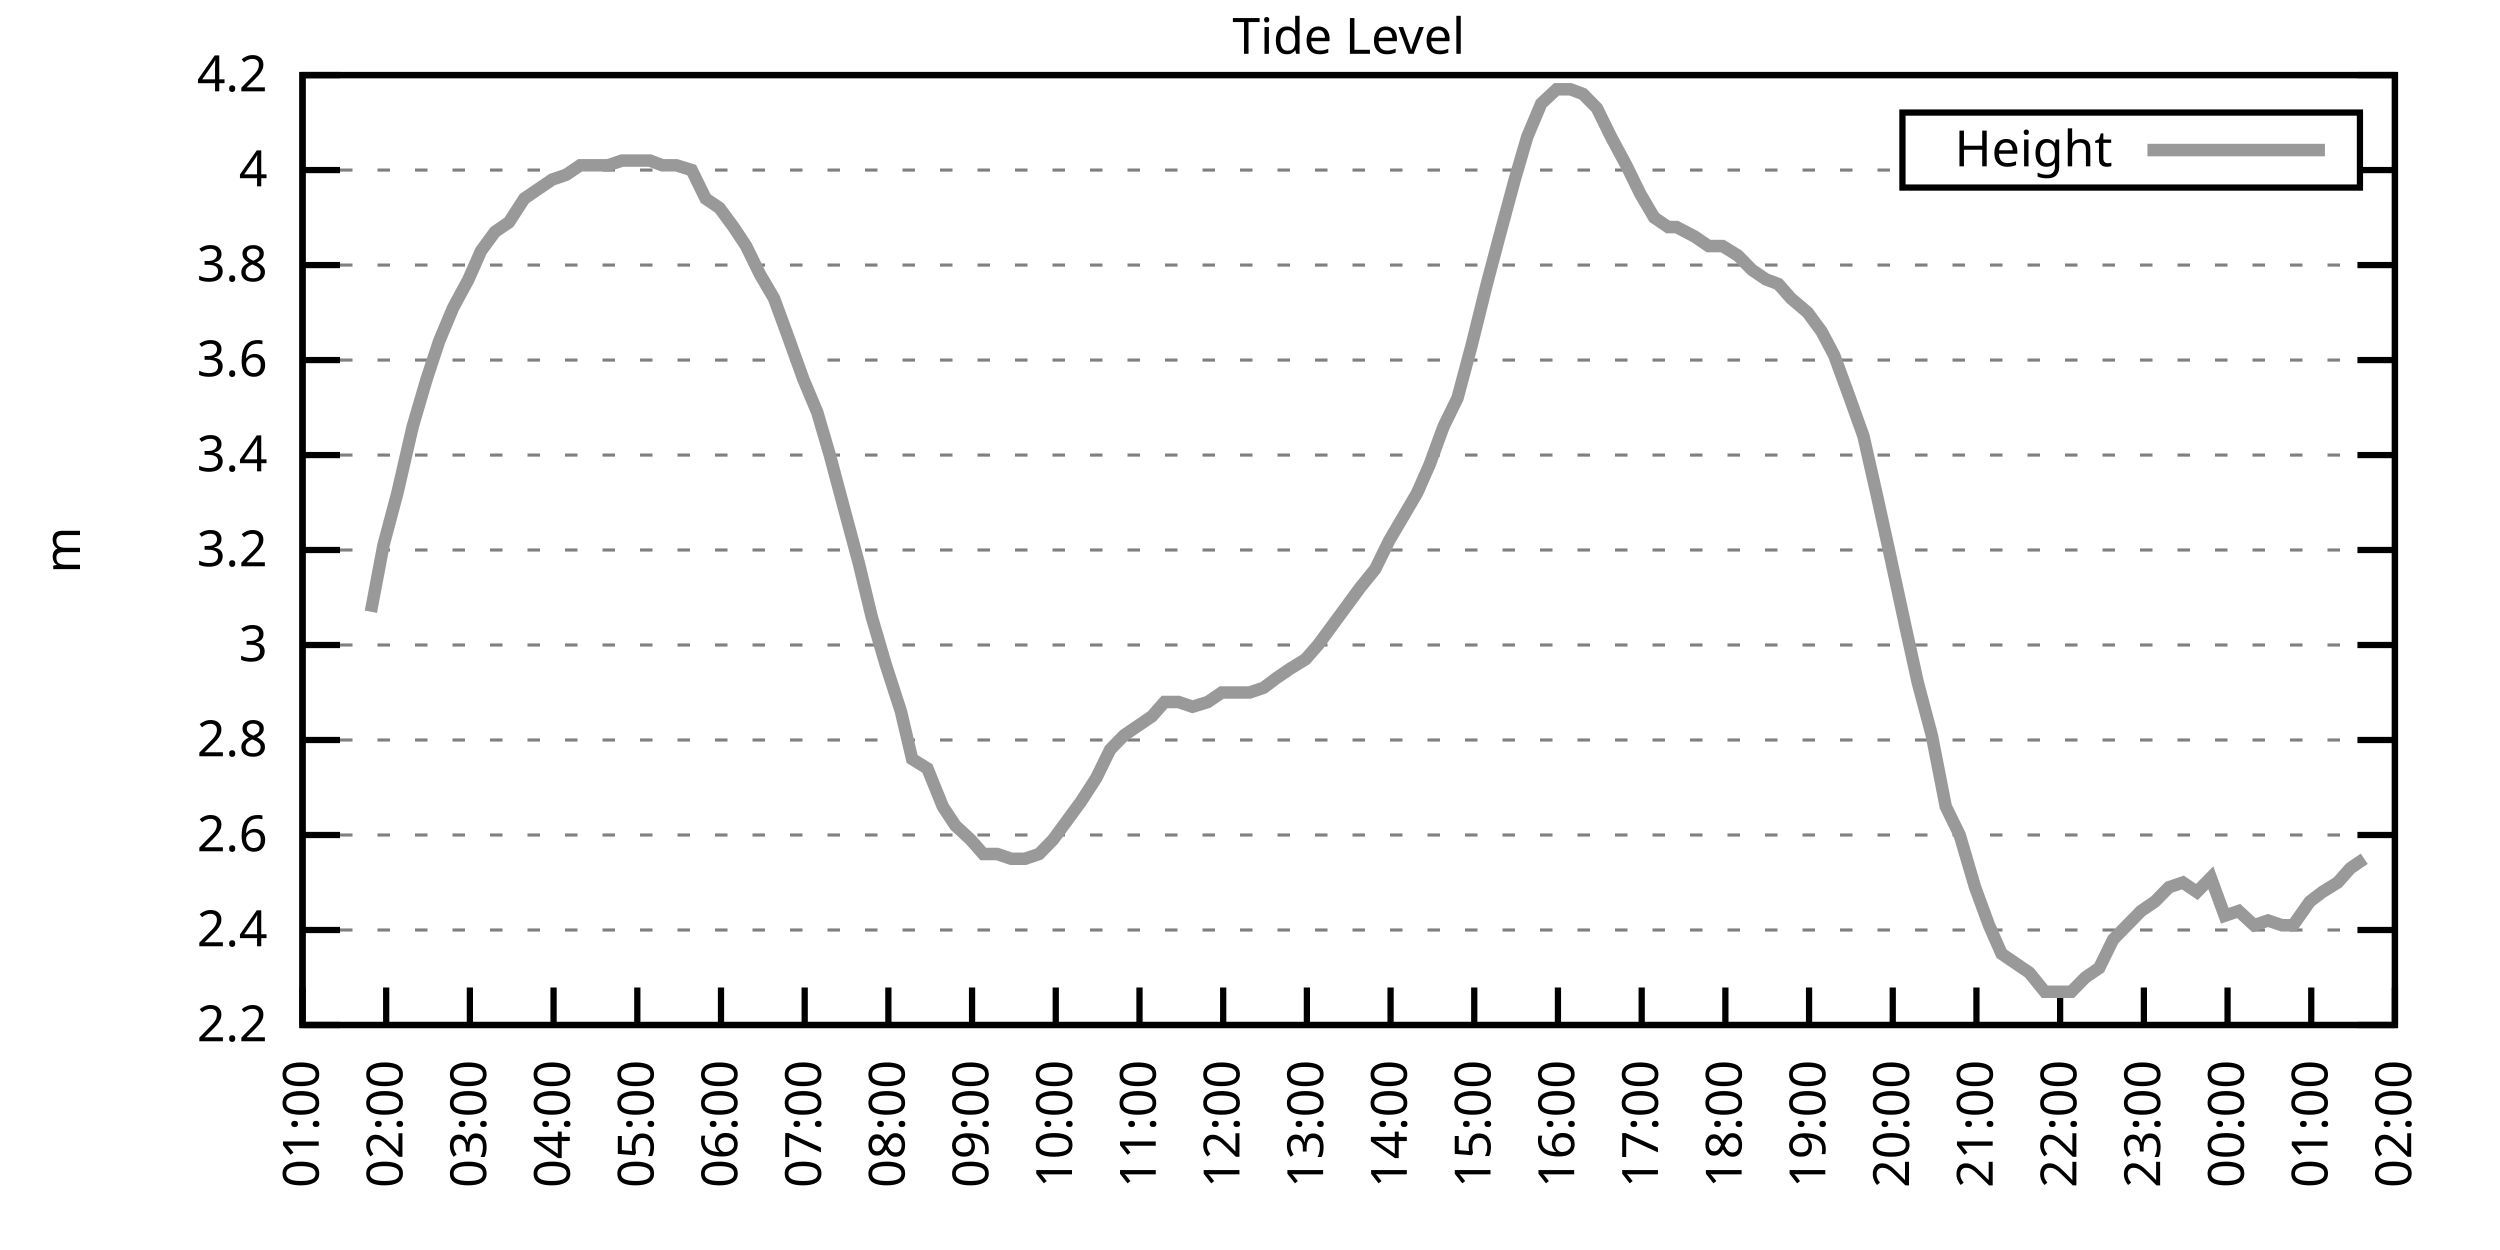
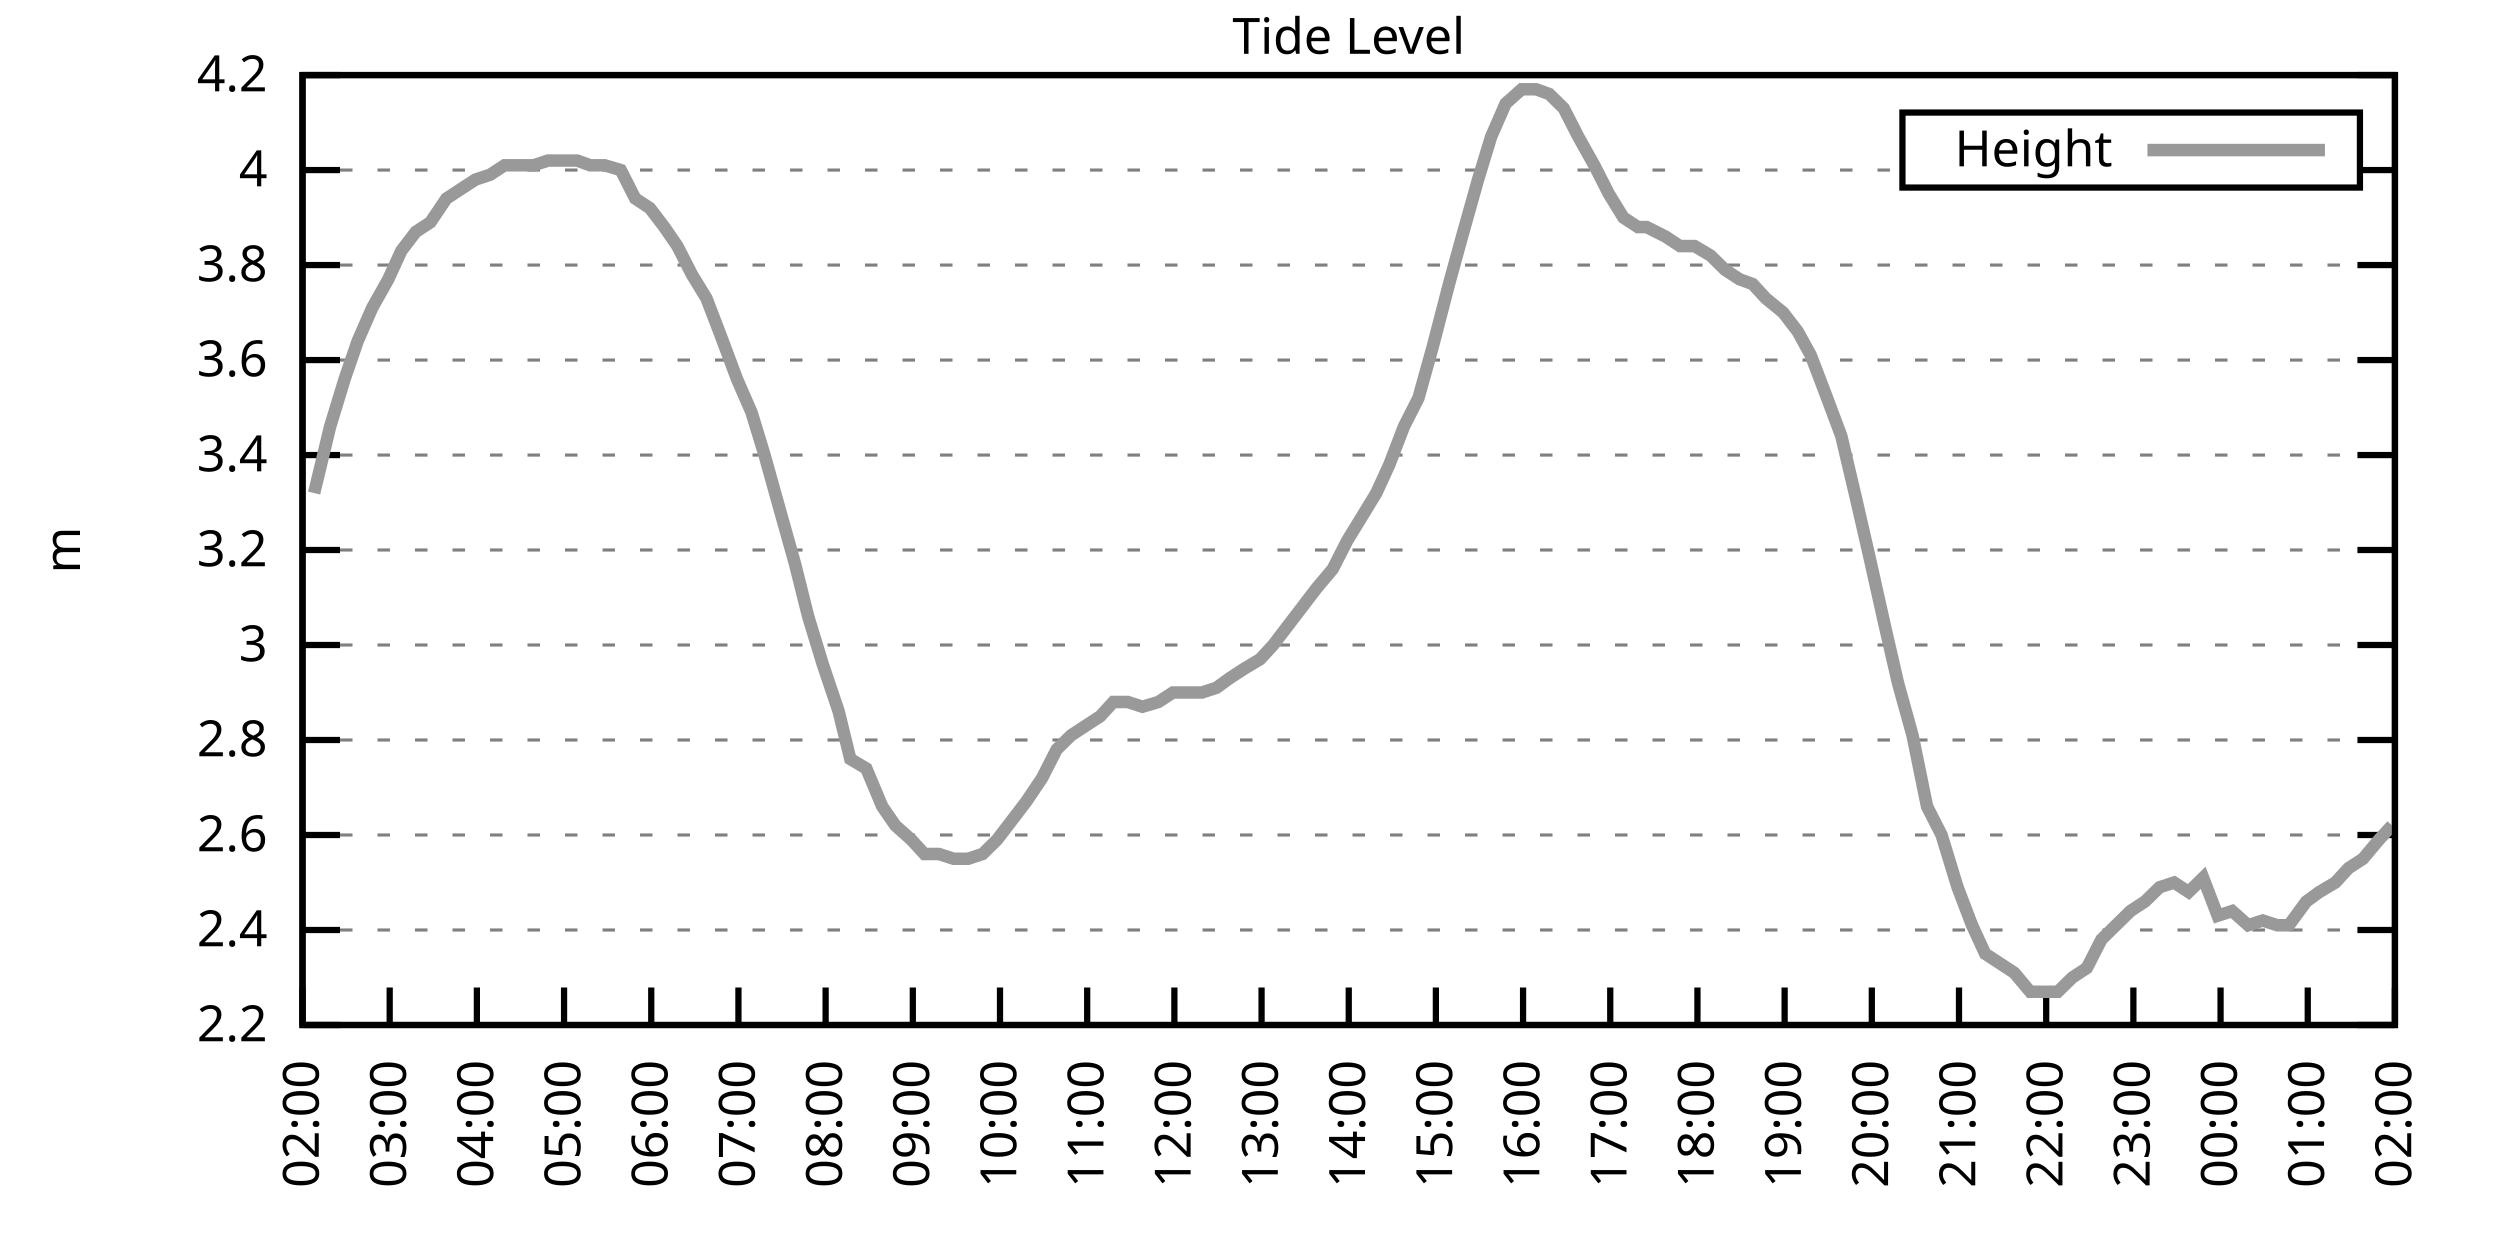
<svg xmlns="http://www.w3.org/2000/svg" xmlns:xlink="http://www.w3.org/1999/xlink" width="400" height="200" viewBox="0 0 400 200">
  <g id="gnuplot_canvas">
    <rect x="0" y="0" width="400" height="200" fill="none" />
    <defs>
      <circle id="gpDot" r="0.5" stroke-width="0.5" stroke="currentColor" />
      <path id="gpPt0" stroke-width="0.333" stroke="currentColor" d="M-1,0 h2 M0,-1 v2" />
      <path id="gpPt1" stroke-width="0.333" stroke="currentColor" d="M-1,-1 L1,1 M1,-1 L-1,1" />
      <path id="gpPt2" stroke-width="0.333" stroke="currentColor" d="M-1,0 L1,0 M0,-1 L0,1 M-1,-1 L1,1 M-1,1 L1,-1" />
      <rect id="gpPt3" stroke-width="0.333" stroke="currentColor" x="-1" y="-1" width="2" height="2" />
      <rect id="gpPt4" stroke-width="0.333" stroke="currentColor" fill="currentColor" x="-1" y="-1" width="2" height="2" />
      <circle id="gpPt5" stroke-width="0.333" stroke="currentColor" cx="0" cy="0" r="1" />
      <use xlink:href="#gpPt5" id="gpPt6" fill="currentColor" stroke="none" />
      <path id="gpPt7" stroke-width="0.333" stroke="currentColor" d="M0,-1.33 L-1.33,0.67 L1.33,0.67 z" />
      <use xlink:href="#gpPt7" id="gpPt8" fill="currentColor" stroke="none" />
      <use xlink:href="#gpPt7" id="gpPt9" stroke="currentColor" transform="rotate(180)" />
      <use xlink:href="#gpPt9" id="gpPt10" fill="currentColor" stroke="none" />
      <use xlink:href="#gpPt3" id="gpPt11" stroke="currentColor" transform="rotate(45)" />
      <use xlink:href="#gpPt11" id="gpPt12" fill="currentColor" stroke="none" />
      <path id="gpPt13" stroke-width="0.333" stroke="currentColor" d="M0,1.330 L1.265,0.411 L0.782,-1.067 L-0.782,-1.076 L-1.265,0.411 z" />
      <use xlink:href="#gpPt13" id="gpPt14" fill="currentColor" stroke="none" />
      <filter id="textbox" filterUnits="objectBoundingBox" x="0" y="0" height="1" width="1">
        <feFlood flood-color="white" flood-opacity="1" result="bgnd" />
        <feComposite in="SourceGraphic" in2="bgnd" operator="atop" />
      </filter>
      <filter id="greybox" filterUnits="objectBoundingBox" x="0" y="0" height="1" width="1">
        <feFlood flood-color="lightgrey" flood-opacity="1" result="grey" />
        <feComposite in="SourceGraphic" in2="grey" operator="atop" />
      </filter>
    </defs>
    <g fill="none" color="white" stroke="currentColor" stroke-width="1.00" stroke-linecap="butt" stroke-linejoin="miter">
</g>
    <g fill="none" color="black" stroke="currentColor" stroke-width="1.00" stroke-linecap="butt" stroke-linejoin="miter">
      <g stroke="none" shape-rendering="crispEdges">
        <polygon fill="rgb(255, 255, 255)" points="48.40,164.00 383.18,164.00 383.18,12.02 48.40,12.02 " />
      </g>
    </g>
    <g fill="none" color="black" stroke="currentColor" stroke-width="1.00" stroke-linecap="butt" stroke-linejoin="miter">
</g>
    <g fill="none" color="black" stroke="black" stroke-width="0.50" stroke-linecap="butt" stroke-linejoin="miter">
</g>
    <g fill="none" color="gray" stroke="currentColor" stroke-width="0.50" stroke-linecap="butt" stroke-linejoin="miter">
      <path stroke="gray" stroke-dasharray="2,4" class="gridline" d="M48.40,164.00 L383.19,164.00  " />
    </g>
    <g fill="none" color="gray" stroke="gray" stroke-width="1.00" stroke-linecap="butt" stroke-linejoin="miter">
</g>
    <g fill="none" color="black" stroke="currentColor" stroke-width="1.00" stroke-linecap="butt" stroke-linejoin="miter">
      <path stroke="black" d="M48.40,164.00 L54.40,164.00 M383.19,164.00 L377.19,164.00  " />
      <g transform="translate(42.80,166.60)" stroke="none" fill="black" font-family="Sans" font-size="8.00" text-anchor="end">
        <text>
          <tspan font-family="Sans"> 2.2</tspan>
        </text>
      </g>
    </g>
    <g fill="none" color="black" stroke="currentColor" stroke-width="1.00" stroke-linecap="butt" stroke-linejoin="miter">
</g>
    <g fill="none" color="black" stroke="black" stroke-width="0.50" stroke-linecap="butt" stroke-linejoin="miter">
</g>
    <g fill="none" color="gray" stroke="currentColor" stroke-width="0.50" stroke-linecap="butt" stroke-linejoin="miter">
      <path stroke="gray" stroke-dasharray="2,4" class="gridline" d="M48.40,148.80 L383.19,148.80  " />
    </g>
    <g fill="none" color="gray" stroke="gray" stroke-width="1.00" stroke-linecap="butt" stroke-linejoin="miter">
</g>
    <g fill="none" color="black" stroke="currentColor" stroke-width="1.00" stroke-linecap="butt" stroke-linejoin="miter">
      <path stroke="black" d="M48.40,148.80 L54.40,148.80 M383.19,148.80 L377.19,148.80  " />
      <g transform="translate(42.80,151.40)" stroke="none" fill="black" font-family="Sans" font-size="8.00" text-anchor="end">
        <text>
          <tspan font-family="Sans"> 2.4</tspan>
        </text>
      </g>
    </g>
    <g fill="none" color="black" stroke="currentColor" stroke-width="1.00" stroke-linecap="butt" stroke-linejoin="miter">
</g>
    <g fill="none" color="black" stroke="black" stroke-width="0.50" stroke-linecap="butt" stroke-linejoin="miter">
</g>
    <g fill="none" color="gray" stroke="currentColor" stroke-width="0.50" stroke-linecap="butt" stroke-linejoin="miter">
      <path stroke="gray" stroke-dasharray="2,4" class="gridline" d="M48.40,133.60 L383.19,133.60  " />
    </g>
    <g fill="none" color="gray" stroke="gray" stroke-width="1.00" stroke-linecap="butt" stroke-linejoin="miter">
</g>
    <g fill="none" color="black" stroke="currentColor" stroke-width="1.00" stroke-linecap="butt" stroke-linejoin="miter">
      <path stroke="black" d="M48.40,133.60 L54.40,133.60 M383.19,133.60 L377.19,133.60  " />
      <g transform="translate(42.80,136.20)" stroke="none" fill="black" font-family="Sans" font-size="8.00" text-anchor="end">
        <text>
          <tspan font-family="Sans"> 2.6</tspan>
        </text>
      </g>
    </g>
    <g fill="none" color="black" stroke="currentColor" stroke-width="1.00" stroke-linecap="butt" stroke-linejoin="miter">
</g>
    <g fill="none" color="black" stroke="black" stroke-width="0.50" stroke-linecap="butt" stroke-linejoin="miter">
</g>
    <g fill="none" color="gray" stroke="currentColor" stroke-width="0.50" stroke-linecap="butt" stroke-linejoin="miter">
      <path stroke="gray" stroke-dasharray="2,4" class="gridline" d="M48.40,118.40 L383.19,118.40  " />
    </g>
    <g fill="none" color="gray" stroke="gray" stroke-width="1.00" stroke-linecap="butt" stroke-linejoin="miter">
</g>
    <g fill="none" color="black" stroke="currentColor" stroke-width="1.00" stroke-linecap="butt" stroke-linejoin="miter">
      <path stroke="black" d="M48.40,118.40 L54.40,118.40 M383.19,118.40 L377.19,118.40  " />
      <g transform="translate(42.80,121.00)" stroke="none" fill="black" font-family="Sans" font-size="8.00" text-anchor="end">
        <text>
          <tspan font-family="Sans"> 2.8</tspan>
        </text>
      </g>
    </g>
    <g fill="none" color="black" stroke="currentColor" stroke-width="1.00" stroke-linecap="butt" stroke-linejoin="miter">
</g>
    <g fill="none" color="black" stroke="black" stroke-width="0.50" stroke-linecap="butt" stroke-linejoin="miter">
</g>
    <g fill="none" color="gray" stroke="currentColor" stroke-width="0.50" stroke-linecap="butt" stroke-linejoin="miter">
      <path stroke="gray" stroke-dasharray="2,4" class="gridline" d="M48.40,103.20 L383.19,103.20  " />
    </g>
    <g fill="none" color="gray" stroke="gray" stroke-width="1.00" stroke-linecap="butt" stroke-linejoin="miter">
</g>
    <g fill="none" color="black" stroke="currentColor" stroke-width="1.00" stroke-linecap="butt" stroke-linejoin="miter">
      <path stroke="black" d="M48.40,103.20 L54.40,103.20 M383.19,103.20 L377.19,103.20  " />
      <g transform="translate(42.80,105.80)" stroke="none" fill="black" font-family="Sans" font-size="8.00" text-anchor="end">
        <text>
          <tspan font-family="Sans"> 3</tspan>
        </text>
      </g>
    </g>
    <g fill="none" color="black" stroke="currentColor" stroke-width="1.00" stroke-linecap="butt" stroke-linejoin="miter">
</g>
    <g fill="none" color="black" stroke="black" stroke-width="0.50" stroke-linecap="butt" stroke-linejoin="miter">
</g>
    <g fill="none" color="gray" stroke="currentColor" stroke-width="0.50" stroke-linecap="butt" stroke-linejoin="miter">
      <path stroke="gray" stroke-dasharray="2,4" class="gridline" d="M48.40,88.00 L383.19,88.00  " />
    </g>
    <g fill="none" color="gray" stroke="gray" stroke-width="1.00" stroke-linecap="butt" stroke-linejoin="miter">
</g>
    <g fill="none" color="black" stroke="currentColor" stroke-width="1.00" stroke-linecap="butt" stroke-linejoin="miter">
      <path stroke="black" d="M48.40,88.00 L54.40,88.00 M383.19,88.00 L377.19,88.00  " />
      <g transform="translate(42.80,90.60)" stroke="none" fill="black" font-family="Sans" font-size="8.00" text-anchor="end">
        <text>
          <tspan font-family="Sans"> 3.2</tspan>
        </text>
      </g>
    </g>
    <g fill="none" color="black" stroke="currentColor" stroke-width="1.00" stroke-linecap="butt" stroke-linejoin="miter">
</g>
    <g fill="none" color="black" stroke="black" stroke-width="0.50" stroke-linecap="butt" stroke-linejoin="miter">
</g>
    <g fill="none" color="gray" stroke="currentColor" stroke-width="0.50" stroke-linecap="butt" stroke-linejoin="miter">
      <path stroke="gray" stroke-dasharray="2,4" class="gridline" d="M48.40,72.81 L383.19,72.81  " />
    </g>
    <g fill="none" color="gray" stroke="gray" stroke-width="1.00" stroke-linecap="butt" stroke-linejoin="miter">
</g>
    <g fill="none" color="black" stroke="currentColor" stroke-width="1.00" stroke-linecap="butt" stroke-linejoin="miter">
      <path stroke="black" d="M48.40,72.81 L54.40,72.81 M383.19,72.81 L377.19,72.81  " />
      <g transform="translate(42.80,75.41)" stroke="none" fill="black" font-family="Sans" font-size="8.00" text-anchor="end">
        <text>
          <tspan font-family="Sans"> 3.4</tspan>
        </text>
      </g>
    </g>
    <g fill="none" color="black" stroke="currentColor" stroke-width="1.00" stroke-linecap="butt" stroke-linejoin="miter">
</g>
    <g fill="none" color="black" stroke="black" stroke-width="0.50" stroke-linecap="butt" stroke-linejoin="miter">
</g>
    <g fill="none" color="gray" stroke="currentColor" stroke-width="0.50" stroke-linecap="butt" stroke-linejoin="miter">
      <path stroke="gray" stroke-dasharray="2,4" class="gridline" d="M48.40,57.61 L383.19,57.61  " />
    </g>
    <g fill="none" color="gray" stroke="gray" stroke-width="1.00" stroke-linecap="butt" stroke-linejoin="miter">
</g>
    <g fill="none" color="black" stroke="currentColor" stroke-width="1.00" stroke-linecap="butt" stroke-linejoin="miter">
      <path stroke="black" d="M48.40,57.61 L54.40,57.61 M383.19,57.61 L377.19,57.61  " />
      <g transform="translate(42.80,60.21)" stroke="none" fill="black" font-family="Sans" font-size="8.00" text-anchor="end">
        <text>
          <tspan font-family="Sans"> 3.6</tspan>
        </text>
      </g>
    </g>
    <g fill="none" color="black" stroke="currentColor" stroke-width="1.00" stroke-linecap="butt" stroke-linejoin="miter">
</g>
    <g fill="none" color="black" stroke="black" stroke-width="0.50" stroke-linecap="butt" stroke-linejoin="miter">
</g>
    <g fill="none" color="gray" stroke="currentColor" stroke-width="0.50" stroke-linecap="butt" stroke-linejoin="miter">
      <path stroke="gray" stroke-dasharray="2,4" class="gridline" d="M48.40,42.41 L383.19,42.41  " />
    </g>
    <g fill="none" color="gray" stroke="gray" stroke-width="1.00" stroke-linecap="butt" stroke-linejoin="miter">
</g>
    <g fill="none" color="black" stroke="currentColor" stroke-width="1.00" stroke-linecap="butt" stroke-linejoin="miter">
      <path stroke="black" d="M48.40,42.41 L54.40,42.41 M383.19,42.41 L377.19,42.41  " />
      <g transform="translate(42.80,45.01)" stroke="none" fill="black" font-family="Sans" font-size="8.00" text-anchor="end">
        <text>
          <tspan font-family="Sans"> 3.8</tspan>
        </text>
      </g>
    </g>
    <g fill="none" color="black" stroke="currentColor" stroke-width="1.00" stroke-linecap="butt" stroke-linejoin="miter">
</g>
    <g fill="none" color="black" stroke="black" stroke-width="0.50" stroke-linecap="butt" stroke-linejoin="miter">
</g>
    <g fill="none" color="gray" stroke="currentColor" stroke-width="0.50" stroke-linecap="butt" stroke-linejoin="miter">
      <path stroke="gray" stroke-dasharray="2,4" class="gridline" d="M48.40,27.21 L304.39,27.21 M377.59,27.21 L383.19,27.21  " />
    </g>
    <g fill="none" color="gray" stroke="gray" stroke-width="1.00" stroke-linecap="butt" stroke-linejoin="miter">
</g>
    <g fill="none" color="black" stroke="currentColor" stroke-width="1.00" stroke-linecap="butt" stroke-linejoin="miter">
      <path stroke="black" d="M48.40,27.21 L54.40,27.21 M383.19,27.21 L377.19,27.21  " />
      <g transform="translate(42.80,29.81)" stroke="none" fill="black" font-family="Sans" font-size="8.00" text-anchor="end">
        <text>
          <tspan font-family="Sans"> 4</tspan>
        </text>
      </g>
    </g>
    <g fill="none" color="black" stroke="currentColor" stroke-width="1.00" stroke-linecap="butt" stroke-linejoin="miter">
</g>
    <g fill="none" color="black" stroke="black" stroke-width="0.50" stroke-linecap="butt" stroke-linejoin="miter">
</g>
    <g fill="none" color="gray" stroke="currentColor" stroke-width="0.50" stroke-linecap="butt" stroke-linejoin="miter">
      <path stroke="gray" stroke-dasharray="2,4" class="gridline" d="M48.40,12.01 L383.19,12.01  " />
    </g>
    <g fill="none" color="gray" stroke="gray" stroke-width="1.00" stroke-linecap="butt" stroke-linejoin="miter">
</g>
    <g fill="none" color="black" stroke="currentColor" stroke-width="1.00" stroke-linecap="butt" stroke-linejoin="miter">
      <path stroke="black" d="M48.40,12.01 L54.40,12.01 M383.19,12.01 L377.19,12.01  " />
      <g transform="translate(42.80,14.61)" stroke="none" fill="black" font-family="Sans" font-size="8.00" text-anchor="end">
        <text>
          <tspan font-family="Sans"> 4.2</tspan>
        </text>
      </g>
    </g>
    <g fill="none" color="black" stroke="currentColor" stroke-width="1.00" stroke-linecap="butt" stroke-linejoin="miter">
      <path stroke="black" d="M48.40,164.00 L48.40,158.00  " />
      <g transform="translate(51.00,169.60) rotate(270.00)" stroke="none" fill="black" font-family="Sans" font-size="8.00" text-anchor="end">
        <text>
-           <tspan font-family="Sans">01:00</tspan>
-         </text>
-       </g>
-     </g>
-     <g fill="none" color="black" stroke="currentColor" stroke-width="1.00" stroke-linecap="butt" stroke-linejoin="miter">
-       <path stroke="black" d="M61.79,164.00 L61.79,158.00  " />
-       <g transform="translate(64.39,169.60) rotate(270.00)" stroke="none" fill="black" font-family="Sans" font-size="8.00" text-anchor="end">
-         <text>
          <tspan font-family="Sans">02:00</tspan>
        </text>
      </g>
    </g>
    <g fill="none" color="black" stroke="currentColor" stroke-width="1.00" stroke-linecap="butt" stroke-linejoin="miter">
-       <path stroke="black" d="M75.18,164.00 L75.18,158.00  " />
-       <g transform="translate(77.78,169.60) rotate(270.00)" stroke="none" fill="black" font-family="Sans" font-size="8.00" text-anchor="end">
+       <path stroke="black" d="M62.35,164.00 L62.35,158.00  " />
+       <g transform="translate(64.95,169.60) rotate(270.00)" stroke="none" fill="black" font-family="Sans" font-size="8.00" text-anchor="end">
        <text>
          <tspan font-family="Sans">03:00</tspan>
        </text>
      </g>
    </g>
    <g fill="none" color="black" stroke="currentColor" stroke-width="1.00" stroke-linecap="butt" stroke-linejoin="miter">
-       <path stroke="black" d="M88.57,164.00 L88.57,158.00  " />
-       <g transform="translate(91.17,169.60) rotate(270.00)" stroke="none" fill="black" font-family="Sans" font-size="8.00" text-anchor="end">
+       <path stroke="black" d="M76.30,164.00 L76.30,158.00  " />
+       <g transform="translate(78.90,169.60) rotate(270.00)" stroke="none" fill="black" font-family="Sans" font-size="8.00" text-anchor="end">
        <text>
          <tspan font-family="Sans">04:00</tspan>
        </text>
      </g>
    </g>
    <g fill="none" color="black" stroke="currentColor" stroke-width="1.00" stroke-linecap="butt" stroke-linejoin="miter">
-       <path stroke="black" d="M101.97,164.00 L101.97,158.00  " />
-       <g transform="translate(104.57,169.60) rotate(270.00)" stroke="none" fill="black" font-family="Sans" font-size="8.00" text-anchor="end">
+       <path stroke="black" d="M90.25,164.00 L90.25,158.00  " />
+       <g transform="translate(92.85,169.60) rotate(270.00)" stroke="none" fill="black" font-family="Sans" font-size="8.00" text-anchor="end">
        <text>
          <tspan font-family="Sans">05:00</tspan>
        </text>
      </g>
    </g>
    <g fill="none" color="black" stroke="currentColor" stroke-width="1.00" stroke-linecap="butt" stroke-linejoin="miter">
-       <path stroke="black" d="M115.36,164.00 L115.36,158.00  " />
-       <g transform="translate(117.96,169.60) rotate(270.00)" stroke="none" fill="black" font-family="Sans" font-size="8.00" text-anchor="end">
+       <path stroke="black" d="M104.20,164.00 L104.20,158.00  " />
+       <g transform="translate(106.80,169.60) rotate(270.00)" stroke="none" fill="black" font-family="Sans" font-size="8.00" text-anchor="end">
        <text>
          <tspan font-family="Sans">06:00</tspan>
        </text>
      </g>
    </g>
    <g fill="none" color="black" stroke="currentColor" stroke-width="1.00" stroke-linecap="butt" stroke-linejoin="miter">
-       <path stroke="black" d="M128.75,164.00 L128.75,158.00  " />
-       <g transform="translate(131.35,169.60) rotate(270.00)" stroke="none" fill="black" font-family="Sans" font-size="8.00" text-anchor="end">
+       <path stroke="black" d="M118.15,164.00 L118.15,158.00  " />
+       <g transform="translate(120.75,169.60) rotate(270.00)" stroke="none" fill="black" font-family="Sans" font-size="8.00" text-anchor="end">
        <text>
          <tspan font-family="Sans">07:00</tspan>
        </text>
      </g>
    </g>
    <g fill="none" color="black" stroke="currentColor" stroke-width="1.00" stroke-linecap="butt" stroke-linejoin="miter">
-       <path stroke="black" d="M142.14,164.00 L142.14,158.00  " />
-       <g transform="translate(144.74,169.60) rotate(270.00)" stroke="none" fill="black" font-family="Sans" font-size="8.00" text-anchor="end">
+       <path stroke="black" d="M132.10,164.00 L132.10,158.00  " />
+       <g transform="translate(134.70,169.60) rotate(270.00)" stroke="none" fill="black" font-family="Sans" font-size="8.00" text-anchor="end">
        <text>
          <tspan font-family="Sans">08:00</tspan>
        </text>
      </g>
    </g>
    <g fill="none" color="black" stroke="currentColor" stroke-width="1.00" stroke-linecap="butt" stroke-linejoin="miter">
-       <path stroke="black" d="M155.53,164.00 L155.53,158.00  " />
-       <g transform="translate(158.13,169.60) rotate(270.00)" stroke="none" fill="black" font-family="Sans" font-size="8.00" text-anchor="end">
+       <path stroke="black" d="M146.05,164.00 L146.05,158.00  " />
+       <g transform="translate(148.65,169.60) rotate(270.00)" stroke="none" fill="black" font-family="Sans" font-size="8.00" text-anchor="end">
        <text>
          <tspan font-family="Sans">09:00</tspan>
        </text>
      </g>
    </g>
    <g fill="none" color="black" stroke="currentColor" stroke-width="1.00" stroke-linecap="butt" stroke-linejoin="miter">
-       <path stroke="black" d="M168.92,164.00 L168.92,158.00  " />
-       <g transform="translate(171.52,169.60) rotate(270.00)" stroke="none" fill="black" font-family="Sans" font-size="8.00" text-anchor="end">
+       <path stroke="black" d="M160.00,164.00 L160.00,158.00  " />
+       <g transform="translate(162.60,169.60) rotate(270.00)" stroke="none" fill="black" font-family="Sans" font-size="8.00" text-anchor="end">
        <text>
          <tspan font-family="Sans">10:00</tspan>
        </text>
      </g>
    </g>
    <g fill="none" color="black" stroke="currentColor" stroke-width="1.00" stroke-linecap="butt" stroke-linejoin="miter">
-       <path stroke="black" d="M182.32,164.00 L182.32,158.00  " />
-       <g transform="translate(184.92,169.60) rotate(270.00)" stroke="none" fill="black" font-family="Sans" font-size="8.00" text-anchor="end">
+       <path stroke="black" d="M173.95,164.00 L173.95,158.00  " />
+       <g transform="translate(176.55,169.60) rotate(270.00)" stroke="none" fill="black" font-family="Sans" font-size="8.00" text-anchor="end">
        <text>
          <tspan font-family="Sans">11:00</tspan>
        </text>
      </g>
    </g>
    <g fill="none" color="black" stroke="currentColor" stroke-width="1.00" stroke-linecap="butt" stroke-linejoin="miter">
-       <path stroke="black" d="M195.71,164.00 L195.71,158.00  " />
-       <g transform="translate(198.31,169.60) rotate(270.00)" stroke="none" fill="black" font-family="Sans" font-size="8.00" text-anchor="end">
+       <path stroke="black" d="M187.90,164.00 L187.90,158.00  " />
+       <g transform="translate(190.50,169.60) rotate(270.00)" stroke="none" fill="black" font-family="Sans" font-size="8.00" text-anchor="end">
        <text>
          <tspan font-family="Sans">12:00</tspan>
        </text>
      </g>
    </g>
    <g fill="none" color="black" stroke="currentColor" stroke-width="1.00" stroke-linecap="butt" stroke-linejoin="miter">
-       <path stroke="black" d="M209.10,164.00 L209.10,158.00  " />
-       <g transform="translate(211.70,169.60) rotate(270.00)" stroke="none" fill="black" font-family="Sans" font-size="8.00" text-anchor="end">
+       <path stroke="black" d="M201.85,164.00 L201.85,158.00  " />
+       <g transform="translate(204.45,169.60) rotate(270.00)" stroke="none" fill="black" font-family="Sans" font-size="8.00" text-anchor="end">
        <text>
          <tspan font-family="Sans">13:00</tspan>
        </text>
      </g>
    </g>
    <g fill="none" color="black" stroke="currentColor" stroke-width="1.00" stroke-linecap="butt" stroke-linejoin="miter">
-       <path stroke="black" d="M222.49,164.00 L222.49,158.00  " />
-       <g transform="translate(225.09,169.60) rotate(270.00)" stroke="none" fill="black" font-family="Sans" font-size="8.00" text-anchor="end">
+       <path stroke="black" d="M215.80,164.00 L215.80,158.00  " />
+       <g transform="translate(218.40,169.60) rotate(270.00)" stroke="none" fill="black" font-family="Sans" font-size="8.00" text-anchor="end">
        <text>
          <tspan font-family="Sans">14:00</tspan>
        </text>
      </g>
    </g>
    <g fill="none" color="black" stroke="currentColor" stroke-width="1.00" stroke-linecap="butt" stroke-linejoin="miter">
-       <path stroke="black" d="M235.88,164.00 L235.88,158.00  " />
-       <g transform="translate(238.48,169.60) rotate(270.00)" stroke="none" fill="black" font-family="Sans" font-size="8.00" text-anchor="end">
+       <path stroke="black" d="M229.74,164.00 L229.74,158.00  " />
+       <g transform="translate(232.34,169.60) rotate(270.00)" stroke="none" fill="black" font-family="Sans" font-size="8.00" text-anchor="end">
        <text>
          <tspan font-family="Sans">15:00</tspan>
        </text>
      </g>
    </g>
    <g fill="none" color="black" stroke="currentColor" stroke-width="1.00" stroke-linecap="butt" stroke-linejoin="miter">
-       <path stroke="black" d="M249.27,164.00 L249.27,158.00  " />
-       <g transform="translate(251.87,169.60) rotate(270.00)" stroke="none" fill="black" font-family="Sans" font-size="8.00" text-anchor="end">
+       <path stroke="black" d="M243.69,164.00 L243.69,158.00  " />
+       <g transform="translate(246.29,169.60) rotate(270.00)" stroke="none" fill="black" font-family="Sans" font-size="8.00" text-anchor="end">
        <text>
          <tspan font-family="Sans">16:00</tspan>
        </text>
      </g>
    </g>
    <g fill="none" color="black" stroke="currentColor" stroke-width="1.00" stroke-linecap="butt" stroke-linejoin="miter">
-       <path stroke="black" d="M262.67,164.00 L262.67,158.00  " />
-       <g transform="translate(265.27,169.60) rotate(270.00)" stroke="none" fill="black" font-family="Sans" font-size="8.00" text-anchor="end">
+       <path stroke="black" d="M257.64,164.00 L257.64,158.00  " />
+       <g transform="translate(260.24,169.60) rotate(270.00)" stroke="none" fill="black" font-family="Sans" font-size="8.00" text-anchor="end">
        <text>
          <tspan font-family="Sans">17:00</tspan>
        </text>
      </g>
    </g>
    <g fill="none" color="black" stroke="currentColor" stroke-width="1.00" stroke-linecap="butt" stroke-linejoin="miter">
-       <path stroke="black" d="M276.06,164.00 L276.06,158.00  " />
-       <g transform="translate(278.66,169.60) rotate(270.00)" stroke="none" fill="black" font-family="Sans" font-size="8.00" text-anchor="end">
+       <path stroke="black" d="M271.59,164.00 L271.59,158.00  " />
+       <g transform="translate(274.19,169.60) rotate(270.00)" stroke="none" fill="black" font-family="Sans" font-size="8.00" text-anchor="end">
        <text>
          <tspan font-family="Sans">18:00</tspan>
        </text>
      </g>
    </g>
    <g fill="none" color="black" stroke="currentColor" stroke-width="1.00" stroke-linecap="butt" stroke-linejoin="miter">
-       <path stroke="black" d="M289.45,164.00 L289.45,158.00  " />
-       <g transform="translate(292.05,169.60) rotate(270.00)" stroke="none" fill="black" font-family="Sans" font-size="8.00" text-anchor="end">
+       <path stroke="black" d="M285.54,164.00 L285.54,158.00  " />
+       <g transform="translate(288.14,169.60) rotate(270.00)" stroke="none" fill="black" font-family="Sans" font-size="8.00" text-anchor="end">
        <text>
          <tspan font-family="Sans">19:00</tspan>
        </text>
      </g>
    </g>
    <g fill="none" color="black" stroke="currentColor" stroke-width="1.00" stroke-linecap="butt" stroke-linejoin="miter">
-       <path stroke="black" d="M302.84,164.00 L302.84,158.00  " />
-       <g transform="translate(305.44,169.60) rotate(270.00)" stroke="none" fill="black" font-family="Sans" font-size="8.00" text-anchor="end">
+       <path stroke="black" d="M299.49,164.00 L299.49,158.00  " />
+       <g transform="translate(302.09,169.60) rotate(270.00)" stroke="none" fill="black" font-family="Sans" font-size="8.00" text-anchor="end">
        <text>
          <tspan font-family="Sans">20:00</tspan>
        </text>
      </g>
    </g>
    <g fill="none" color="black" stroke="currentColor" stroke-width="1.00" stroke-linecap="butt" stroke-linejoin="miter">
-       <path stroke="black" d="M316.23,164.00 L316.23,158.00  " />
-       <g transform="translate(318.83,169.60) rotate(270.00)" stroke="none" fill="black" font-family="Sans" font-size="8.00" text-anchor="end">
+       <path stroke="black" d="M313.44,164.00 L313.44,158.00  " />
+       <g transform="translate(316.04,169.60) rotate(270.00)" stroke="none" fill="black" font-family="Sans" font-size="8.00" text-anchor="end">
        <text>
          <tspan font-family="Sans">21:00</tspan>
        </text>
      </g>
    </g>
    <g fill="none" color="black" stroke="currentColor" stroke-width="1.00" stroke-linecap="butt" stroke-linejoin="miter">
-       <path stroke="black" d="M329.62,164.00 L329.62,158.00  " />
-       <g transform="translate(332.22,169.60) rotate(270.00)" stroke="none" fill="black" font-family="Sans" font-size="8.00" text-anchor="end">
+       <path stroke="black" d="M327.39,164.00 L327.39,158.00  " />
+       <g transform="translate(329.99,169.60) rotate(270.00)" stroke="none" fill="black" font-family="Sans" font-size="8.00" text-anchor="end">
        <text>
          <tspan font-family="Sans">22:00</tspan>
        </text>
      </g>
    </g>
    <g fill="none" color="black" stroke="currentColor" stroke-width="1.00" stroke-linecap="butt" stroke-linejoin="miter">
-       <path stroke="black" d="M343.02,164.00 L343.02,158.00  " />
-       <g transform="translate(345.62,169.60) rotate(270.00)" stroke="none" fill="black" font-family="Sans" font-size="8.00" text-anchor="end">
+       <path stroke="black" d="M341.34,164.00 L341.34,158.00  " />
+       <g transform="translate(343.94,169.60) rotate(270.00)" stroke="none" fill="black" font-family="Sans" font-size="8.00" text-anchor="end">
        <text>
          <tspan font-family="Sans">23:00</tspan>
        </text>
      </g>
    </g>
    <g fill="none" color="black" stroke="currentColor" stroke-width="1.00" stroke-linecap="butt" stroke-linejoin="miter">
-       <path stroke="black" d="M356.41,164.00 L356.41,158.00  " />
-       <g transform="translate(359.01,169.60) rotate(270.00)" stroke="none" fill="black" font-family="Sans" font-size="8.00" text-anchor="end">
+       <path stroke="black" d="M355.29,164.00 L355.29,158.00  " />
+       <g transform="translate(357.89,169.60) rotate(270.00)" stroke="none" fill="black" font-family="Sans" font-size="8.00" text-anchor="end">
        <text>
          <tspan font-family="Sans">00:00</tspan>
        </text>
      </g>
    </g>
    <g fill="none" color="black" stroke="currentColor" stroke-width="1.00" stroke-linecap="butt" stroke-linejoin="miter">
-       <path stroke="black" d="M369.80,164.00 L369.80,158.00  " />
-       <g transform="translate(372.40,169.60) rotate(270.00)" stroke="none" fill="black" font-family="Sans" font-size="8.00" text-anchor="end">
+       <path stroke="black" d="M369.24,164.00 L369.24,158.00  " />
+       <g transform="translate(371.84,169.60) rotate(270.00)" stroke="none" fill="black" font-family="Sans" font-size="8.00" text-anchor="end">
        <text>
          <tspan font-family="Sans">01:00</tspan>
        </text>
      </g>
    </g>
    <g fill="none" color="black" stroke="currentColor" stroke-width="1.00" stroke-linecap="butt" stroke-linejoin="miter">
      <path stroke="black" d="M383.19,164.00 L383.19,158.00  " />
      <g transform="translate(385.79,169.60) rotate(270.00)" stroke="none" fill="black" font-family="Sans" font-size="8.00" text-anchor="end">
        <text>
          <tspan font-family="Sans">02:00</tspan>
        </text>
      </g>
    </g>
    <g fill="none" color="black" stroke="currentColor" stroke-width="1.00" stroke-linecap="butt" stroke-linejoin="miter">
</g>
    <g fill="none" color="black" stroke="currentColor" stroke-width="1.00" stroke-linecap="butt" stroke-linejoin="miter">
      <path stroke="black" d="M48.40,12.01 L48.40,164.00 L383.19,164.00 L383.19,12.01 L48.40,12.01 Z  " />
    </g>
    <g fill="none" color="black" stroke="currentColor" stroke-width="1.00" stroke-linecap="butt" stroke-linejoin="miter">
</g>
    <g fill="none" color="black" stroke="currentColor" stroke-width="1.00" stroke-linecap="butt" stroke-linejoin="miter">
      <path stroke="black" d="M304.39,30.01 L304.39,18.01 L377.59,18.01 L377.59,30.01 L304.39,30.01 Z  " />
    </g>
    <g id="Tide_level_plot_1">
      <g fill="none" color="white" stroke="black" stroke-width="2.00" stroke-linecap="butt" stroke-linejoin="miter">
</g>
      <g fill="none" color="black" stroke="currentColor" stroke-width="2.00" stroke-linecap="butt" stroke-linejoin="miter">
        <g transform="translate(337.99,26.61)" stroke="none" fill="black" font-family="Sans" font-size="8.00" text-anchor="end">
          <text>
            <tspan font-family="Sans">Height</tspan>
          </text>
        </g>
      </g>
      <g fill="none" color="black" stroke="currentColor" stroke-width="2.00" stroke-linecap="butt" stroke-linejoin="miter">
-         <path stroke="rgb(153, 153, 153)" d="M343.59,24.01 L371.99,24.01 M59.34,97.88 L61.35,87.25 L63.58,78.89 L66.03,68.25 L68.26,60.65 L70.27,54.57   L72.50,49.25 L74.96,44.69 L76.97,40.13 L79.20,37.09 L81.43,35.57 L83.89,31.77 L86.12,30.25 L88.35,28.73   L90.58,27.97 L92.82,26.45 L95.05,26.45 L97.28,26.45 L99.51,25.69 L101.74,25.69 L103.98,25.69 L105.98,26.45   L108.22,26.45 L110.67,27.21 L112.90,31.77 L115.13,33.29 L117.37,36.33 L119.38,39.37 L121.61,43.93 L123.84,47.73   L126.07,53.81 L128.53,60.65 L130.76,65.97 L132.77,72.81 L135.00,81.17 L137.45,90.28 L139.46,98.64 L141.69,106.24   L144.15,113.84 L145.94,121.44 L148.39,122.96 L150.85,129.04 L152.85,132.08 L155.31,134.36 L157.32,136.64 L159.55,136.64   L161.78,137.40 L164.01,137.40 L166.25,136.64 L168.48,134.36 L170.71,131.32 L172.94,128.28 L175.40,124.48 L177.63,119.92   L179.86,117.64 L182.09,116.12 L184.32,114.60 L186.33,112.32 L188.57,112.32 L190.80,113.08 L193.25,112.32 L195.48,110.80   L197.72,110.80 L199.95,110.80 L202.18,110.04 L204.19,108.52 L206.42,107.00 L208.88,105.48 L210.88,103.20 L213.12,100.16   L215.35,97.12 L217.58,94.08 L220.04,91.04 L222.27,86.49 L224.50,82.69 L226.73,78.89 L228.74,74.33 L230.97,68.25   L233.20,63.69 L235.44,55.33 L237.89,45.45 L239.90,37.85 L242.36,28.73 L244.36,21.89 L246.60,16.57 L249.05,14.29   L251.28,14.29 L253.29,15.05 L255.52,17.33 L257.76,21.89 L260.21,26.45 L262.44,31.01 L264.67,34.81 L266.91,36.33   L268.25,36.33 L271.15,37.85 L273.38,39.37 L275.61,39.37 L278.07,40.89 L280.30,43.17 L282.53,44.69 L284.54,45.45   L286.55,47.73 L289.23,50.01 L291.46,53.05 L293.47,56.85 L295.70,62.93 L298.15,69.77 L300.39,79.65 L302.39,88.76   L304.85,100.16 L306.86,109.28 L309.09,117.64 L311.32,129.04 L313.55,133.60 L316.01,141.96 L318.24,148.04 L320.25,152.60   L322.48,154.12 L324.71,155.64 L327.17,158.68 L329.18,158.68 L331.41,158.68 L333.64,156.40 L335.87,154.88 L338.10,150.32   L340.34,148.04 L342.57,145.76 L344.80,144.24 L347.03,141.96 L349.26,141.20 L351.50,142.72 L353.73,140.44 L355.96,146.52   L358.19,145.76 L360.65,148.04 L362.88,147.28 L365.11,148.04 L366.90,148.04 L369.58,144.24 L371.58,142.72 L374.04,141.20   L376.05,138.92 L378.28,137.40  " />
+         <path stroke="rgb(153, 153, 153)" d="M343.59,24.01 L371.99,24.01 M50.26,78.89 L52.82,68.25 L55.14,60.65 L57.23,54.57 L59.56,49.25 L62.12,44.69   L64.21,40.13 L66.53,37.09 L68.86,35.57 L71.42,31.77 L73.74,30.25 L76.07,28.73 L78.39,27.97 L80.72,26.45   L83.04,26.45 L85.37,26.45 L87.69,25.69 L90.02,25.69 L92.34,25.69 L94.43,26.45 L96.76,26.45 L99.32,27.21   L101.64,31.77 L103.97,33.29 L106.29,36.33 L108.38,39.37 L110.71,43.93 L113.03,47.73 L115.36,53.81 L117.92,60.65   L120.24,65.97 L122.33,72.81 L124.66,81.17 L127.22,90.28 L129.31,98.64 L131.63,106.24 L134.19,113.84 L136.05,121.44   L138.61,122.96 L141.16,129.04 L143.26,132.08 L145.81,134.36 L147.91,136.64 L150.23,136.64 L152.56,137.40 L154.88,137.40   L157.21,136.64 L159.53,134.36 L161.86,131.32 L164.18,128.28 L166.74,124.48 L169.06,119.92 L171.39,117.64 L173.71,116.12   L176.04,114.60 L178.13,112.32 L180.46,112.32 L182.78,113.08 L185.34,112.32 L187.66,110.80 L189.99,110.80 L192.31,110.80   L194.64,110.04 L196.73,108.52 L199.06,107.00 L201.61,105.48 L203.71,103.20 L206.03,100.16 L208.36,97.12 L210.68,94.08   L213.24,91.04 L215.56,86.49 L217.89,82.69 L220.21,78.89 L222.30,74.33 L224.63,68.25 L226.95,63.69 L229.28,55.33   L231.84,45.45 L233.93,37.85 L236.49,28.73 L238.58,21.89 L240.90,16.57 L243.46,14.29 L245.79,14.29 L247.88,15.05   L250.20,17.33 L252.53,21.89 L255.09,26.45 L257.41,31.01 L259.74,34.81 L262.06,36.33 L263.46,36.33 L266.48,37.85   L268.80,39.37 L271.13,39.37 L273.69,40.89 L276.01,43.17 L278.34,44.69 L280.43,45.45 L282.52,47.73 L285.31,50.01   L287.64,53.05 L289.73,56.85 L292.05,62.93 L294.61,69.77 L296.94,79.65 L299.03,88.76 L301.58,100.16 L303.68,109.28   L306.00,117.64 L308.33,129.04 L310.65,133.60 L313.21,141.96 L315.53,148.04 L317.63,152.60 L319.95,154.12 L322.28,155.64   L324.83,158.68 L326.93,158.68 L329.25,158.68 L331.58,156.40 L333.90,154.88 L336.23,150.32 L338.55,148.04 L340.88,145.76   L343.20,144.24 L345.53,141.96 L347.85,141.20 L350.18,142.72 L352.50,140.44 L354.83,146.52 L357.15,145.76 L359.71,148.04   L362.03,147.28 L364.36,148.04 L366.22,148.04 L369.01,144.24 L371.10,142.72 L373.66,141.20 L375.75,138.92 L378.08,137.40   L380.63,134.36 L382.73,132.08  " />
      </g>
    </g>
    <g fill="none" color="black" stroke="currentColor" stroke-width="2.00" stroke-linecap="butt" stroke-linejoin="miter">
</g>
    <g fill="none" color="black" stroke="black" stroke-width="1.00" stroke-linecap="butt" stroke-linejoin="miter">
</g>
    <g fill="none" color="black" stroke="currentColor" stroke-width="1.00" stroke-linecap="butt" stroke-linejoin="miter">
      <path stroke="black" d="M48.40,12.01 L48.40,164.00 L383.19,164.00 L383.19,12.01 L48.40,12.01 Z  " />
      <g transform="translate(12.80,88.01) rotate(270.00)" stroke="none" fill="black" font-family="Sans" font-size="8.00" text-anchor="middle">
        <text>
          <tspan font-family="Sans">m</tspan>
        </text>
      </g>
    </g>
    <g fill="none" color="black" stroke="currentColor" stroke-width="1.00" stroke-linecap="butt" stroke-linejoin="miter">
</g>
    <g fill="none" color="black" stroke="currentColor" stroke-width="1.00" stroke-linecap="butt" stroke-linejoin="miter">
      <g transform="translate(215.79,8.61)" stroke="none" fill="black" font-family="Sans" font-size="8.00" text-anchor="middle">
        <text>
          <tspan font-family="Sans">Tide Level</tspan>
        </text>
      </g>
    </g>
    <g fill="none" color="black" stroke="currentColor" stroke-width="1.00" stroke-linecap="butt" stroke-linejoin="miter">
</g>
  </g>
</svg>
